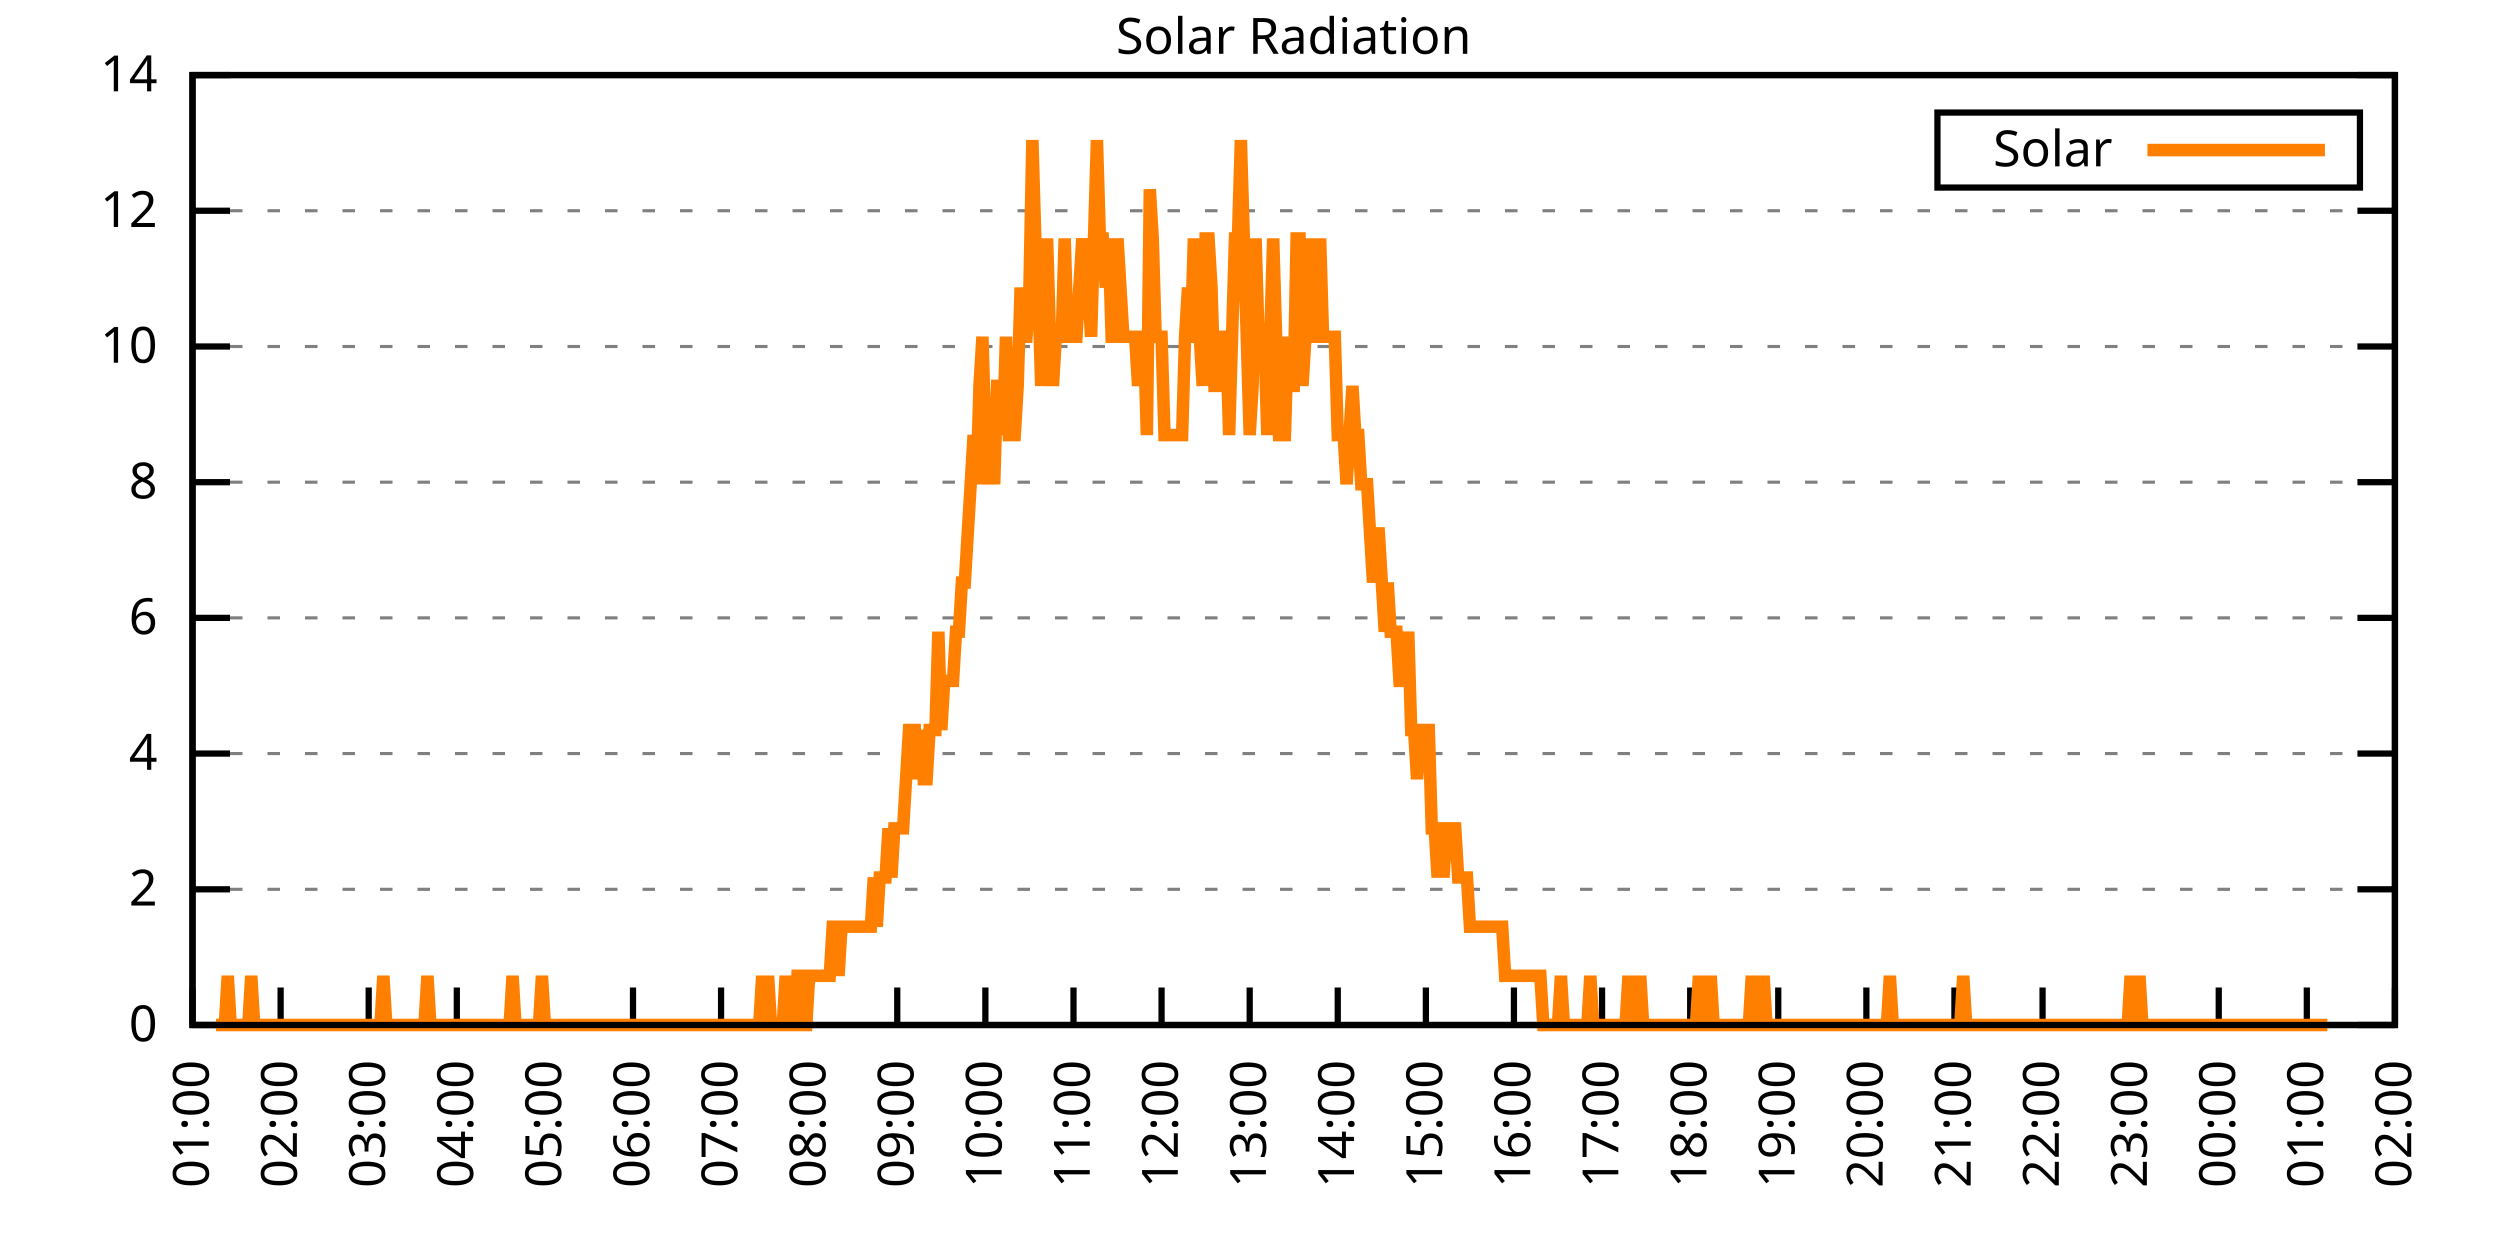
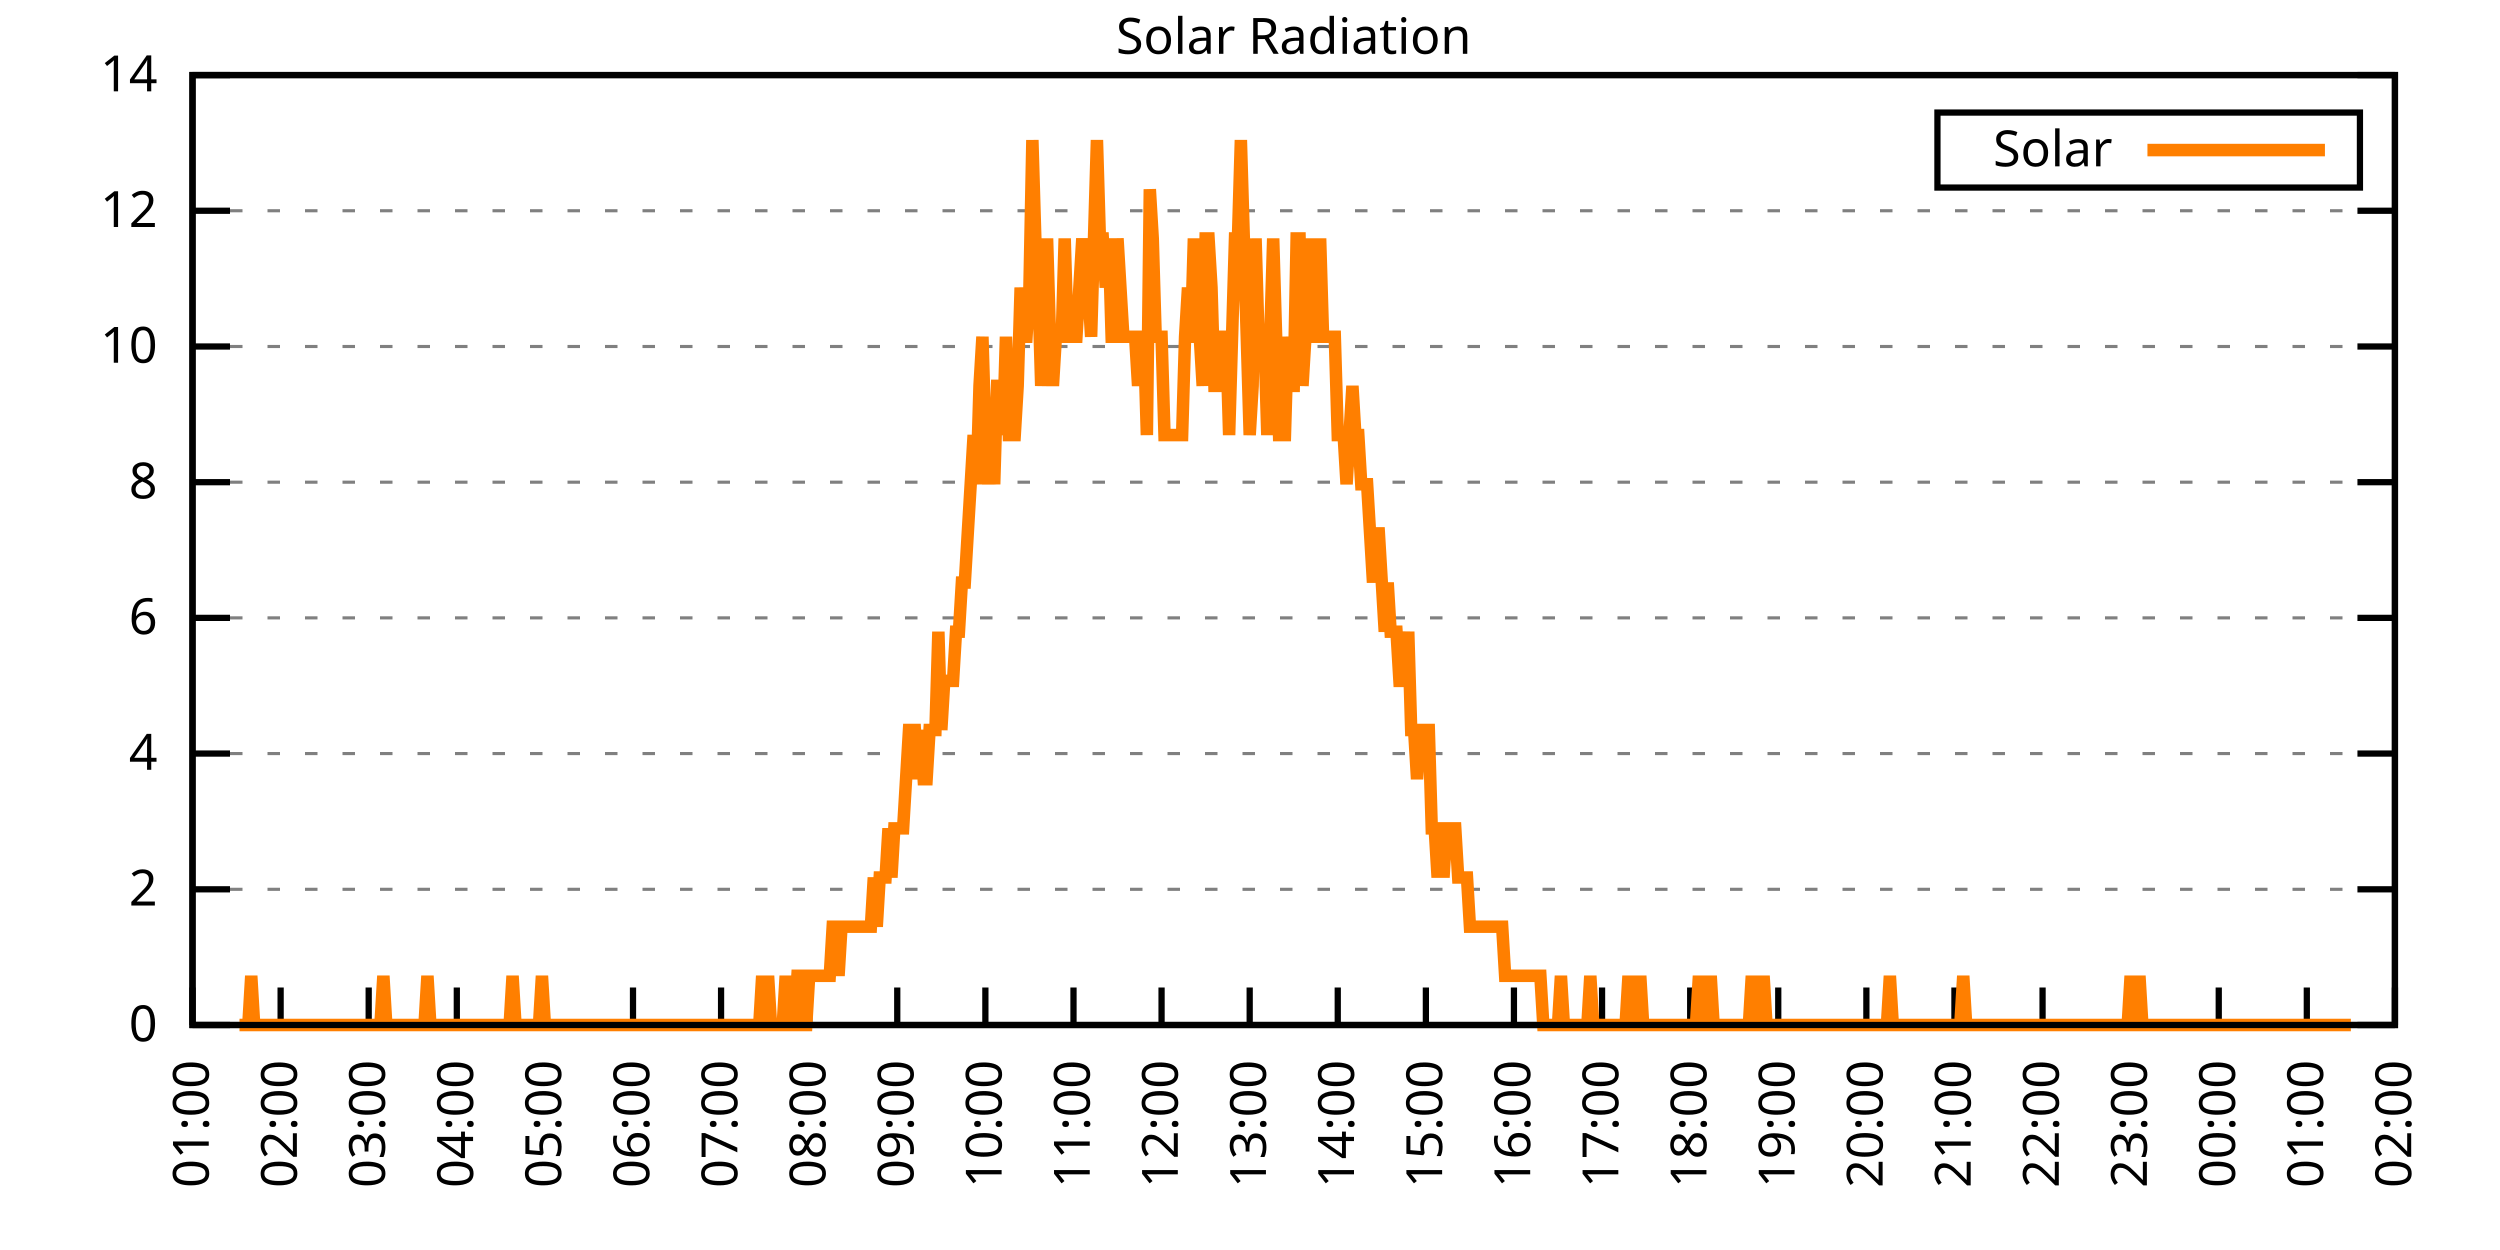
<svg xmlns="http://www.w3.org/2000/svg" xmlns:xlink="http://www.w3.org/1999/xlink" width="400" height="200" viewBox="0 0 400 200">
  <g id="gnuplot_canvas">
    <rect x="0" y="0" width="400" height="200" fill="none" />
    <defs>
      <circle id="gpDot" r="0.5" stroke-width="0.5" stroke="currentColor" />
      <path id="gpPt0" stroke-width="0.333" stroke="currentColor" d="M-1,0 h2 M0,-1 v2" />
      <path id="gpPt1" stroke-width="0.333" stroke="currentColor" d="M-1,-1 L1,1 M1,-1 L-1,1" />
      <path id="gpPt2" stroke-width="0.333" stroke="currentColor" d="M-1,0 L1,0 M0,-1 L0,1 M-1,-1 L1,1 M-1,1 L1,-1" />
      <rect id="gpPt3" stroke-width="0.333" stroke="currentColor" x="-1" y="-1" width="2" height="2" />
      <rect id="gpPt4" stroke-width="0.333" stroke="currentColor" fill="currentColor" x="-1" y="-1" width="2" height="2" />
      <circle id="gpPt5" stroke-width="0.333" stroke="currentColor" cx="0" cy="0" r="1" />
      <use xlink:href="#gpPt5" id="gpPt6" fill="currentColor" stroke="none" />
      <path id="gpPt7" stroke-width="0.333" stroke="currentColor" d="M0,-1.33 L-1.33,0.67 L1.33,0.67 z" />
      <use xlink:href="#gpPt7" id="gpPt8" fill="currentColor" stroke="none" />
      <use xlink:href="#gpPt7" id="gpPt9" stroke="currentColor" transform="rotate(180)" />
      <use xlink:href="#gpPt9" id="gpPt10" fill="currentColor" stroke="none" />
      <use xlink:href="#gpPt3" id="gpPt11" stroke="currentColor" transform="rotate(45)" />
      <use xlink:href="#gpPt11" id="gpPt12" fill="currentColor" stroke="none" />
      <path id="gpPt13" stroke-width="0.333" stroke="currentColor" d="M0,1.330 L1.265,0.411 L0.782,-1.067 L-0.782,-1.076 L-1.265,0.411 z" />
      <use xlink:href="#gpPt13" id="gpPt14" fill="currentColor" stroke="none" />
      <filter id="textbox" filterUnits="objectBoundingBox" x="0" y="0" height="1" width="1">
        <feFlood flood-color="white" flood-opacity="1" result="bgnd" />
        <feComposite in="SourceGraphic" in2="bgnd" operator="atop" />
      </filter>
      <filter id="greybox" filterUnits="objectBoundingBox" x="0" y="0" height="1" width="1">
        <feFlood flood-color="lightgrey" flood-opacity="1" result="grey" />
        <feComposite in="SourceGraphic" in2="grey" operator="atop" />
      </filter>
    </defs>
    <g fill="none" color="white" stroke="currentColor" stroke-width="1.00" stroke-linecap="butt" stroke-linejoin="miter">
</g>
    <g fill="none" color="black" stroke="currentColor" stroke-width="1.00" stroke-linecap="butt" stroke-linejoin="miter">
      <g stroke="none" shape-rendering="crispEdges">
        <polygon fill="rgb(255, 255, 255)" points="30.80,164.00 383.18,164.00 383.18,12.02 30.80,12.02 " />
      </g>
    </g>
    <g fill="none" color="black" stroke="currentColor" stroke-width="1.00" stroke-linecap="butt" stroke-linejoin="miter">
</g>
    <g fill="none" color="black" stroke="black" stroke-width="0.50" stroke-linecap="butt" stroke-linejoin="miter">
</g>
    <g fill="none" color="gray" stroke="currentColor" stroke-width="0.50" stroke-linecap="butt" stroke-linejoin="miter">
      <path stroke="gray" stroke-dasharray="2,4" class="gridline" d="M30.80,164.00 L383.19,164.00  " />
    </g>
    <g fill="none" color="gray" stroke="gray" stroke-width="1.00" stroke-linecap="butt" stroke-linejoin="miter">
</g>
    <g fill="none" color="black" stroke="currentColor" stroke-width="1.00" stroke-linecap="butt" stroke-linejoin="miter">
      <path stroke="black" d="M30.80,164.00 L36.80,164.00 M383.19,164.00 L377.19,164.00  " />
      <g transform="translate(25.20,166.60)" stroke="none" fill="black" font-family="Sans" font-size="8.00" text-anchor="end">
        <text>
          <tspan font-family="Sans"> 0</tspan>
        </text>
      </g>
    </g>
    <g fill="none" color="black" stroke="currentColor" stroke-width="1.00" stroke-linecap="butt" stroke-linejoin="miter">
</g>
    <g fill="none" color="black" stroke="black" stroke-width="0.50" stroke-linecap="butt" stroke-linejoin="miter">
</g>
    <g fill="none" color="gray" stroke="currentColor" stroke-width="0.50" stroke-linecap="butt" stroke-linejoin="miter">
      <path stroke="gray" stroke-dasharray="2,4" class="gridline" d="M30.80,142.29 L383.19,142.29  " />
    </g>
    <g fill="none" color="gray" stroke="gray" stroke-width="1.00" stroke-linecap="butt" stroke-linejoin="miter">
</g>
    <g fill="none" color="black" stroke="currentColor" stroke-width="1.00" stroke-linecap="butt" stroke-linejoin="miter">
      <path stroke="black" d="M30.80,142.29 L36.80,142.29 M383.19,142.29 L377.19,142.29  " />
      <g transform="translate(25.20,144.89)" stroke="none" fill="black" font-family="Sans" font-size="8.00" text-anchor="end">
        <text>
          <tspan font-family="Sans"> 2</tspan>
        </text>
      </g>
    </g>
    <g fill="none" color="black" stroke="currentColor" stroke-width="1.00" stroke-linecap="butt" stroke-linejoin="miter">
</g>
    <g fill="none" color="black" stroke="black" stroke-width="0.50" stroke-linecap="butt" stroke-linejoin="miter">
</g>
    <g fill="none" color="gray" stroke="currentColor" stroke-width="0.50" stroke-linecap="butt" stroke-linejoin="miter">
      <path stroke="gray" stroke-dasharray="2,4" class="gridline" d="M30.80,120.57 L383.19,120.57  " />
    </g>
    <g fill="none" color="gray" stroke="gray" stroke-width="1.00" stroke-linecap="butt" stroke-linejoin="miter">
</g>
    <g fill="none" color="black" stroke="currentColor" stroke-width="1.00" stroke-linecap="butt" stroke-linejoin="miter">
      <path stroke="black" d="M30.80,120.57 L36.80,120.57 M383.19,120.57 L377.19,120.57  " />
      <g transform="translate(25.20,123.17)" stroke="none" fill="black" font-family="Sans" font-size="8.00" text-anchor="end">
        <text>
          <tspan font-family="Sans"> 4</tspan>
        </text>
      </g>
    </g>
    <g fill="none" color="black" stroke="currentColor" stroke-width="1.00" stroke-linecap="butt" stroke-linejoin="miter">
</g>
    <g fill="none" color="black" stroke="black" stroke-width="0.50" stroke-linecap="butt" stroke-linejoin="miter">
</g>
    <g fill="none" color="gray" stroke="currentColor" stroke-width="0.50" stroke-linecap="butt" stroke-linejoin="miter">
      <path stroke="gray" stroke-dasharray="2,4" class="gridline" d="M30.80,98.86 L383.19,98.86  " />
    </g>
    <g fill="none" color="gray" stroke="gray" stroke-width="1.00" stroke-linecap="butt" stroke-linejoin="miter">
</g>
    <g fill="none" color="black" stroke="currentColor" stroke-width="1.00" stroke-linecap="butt" stroke-linejoin="miter">
      <path stroke="black" d="M30.80,98.86 L36.80,98.86 M383.19,98.86 L377.19,98.86  " />
      <g transform="translate(25.20,101.46)" stroke="none" fill="black" font-family="Sans" font-size="8.00" text-anchor="end">
        <text>
          <tspan font-family="Sans"> 6</tspan>
        </text>
      </g>
    </g>
    <g fill="none" color="black" stroke="currentColor" stroke-width="1.00" stroke-linecap="butt" stroke-linejoin="miter">
</g>
    <g fill="none" color="black" stroke="black" stroke-width="0.50" stroke-linecap="butt" stroke-linejoin="miter">
</g>
    <g fill="none" color="gray" stroke="currentColor" stroke-width="0.50" stroke-linecap="butt" stroke-linejoin="miter">
      <path stroke="gray" stroke-dasharray="2,4" class="gridline" d="M30.80,77.15 L383.19,77.15  " />
    </g>
    <g fill="none" color="gray" stroke="gray" stroke-width="1.00" stroke-linecap="butt" stroke-linejoin="miter">
</g>
    <g fill="none" color="black" stroke="currentColor" stroke-width="1.00" stroke-linecap="butt" stroke-linejoin="miter">
      <path stroke="black" d="M30.80,77.15 L36.80,77.15 M383.19,77.15 L377.19,77.15  " />
      <g transform="translate(25.20,79.75)" stroke="none" fill="black" font-family="Sans" font-size="8.00" text-anchor="end">
        <text>
          <tspan font-family="Sans"> 8</tspan>
        </text>
      </g>
    </g>
    <g fill="none" color="black" stroke="currentColor" stroke-width="1.00" stroke-linecap="butt" stroke-linejoin="miter">
</g>
    <g fill="none" color="black" stroke="black" stroke-width="0.50" stroke-linecap="butt" stroke-linejoin="miter">
</g>
    <g fill="none" color="gray" stroke="currentColor" stroke-width="0.50" stroke-linecap="butt" stroke-linejoin="miter">
      <path stroke="gray" stroke-dasharray="2,4" class="gridline" d="M30.80,55.44 L383.19,55.44  " />
    </g>
    <g fill="none" color="gray" stroke="gray" stroke-width="1.00" stroke-linecap="butt" stroke-linejoin="miter">
</g>
    <g fill="none" color="black" stroke="currentColor" stroke-width="1.00" stroke-linecap="butt" stroke-linejoin="miter">
      <path stroke="black" d="M30.80,55.44 L36.80,55.44 M383.19,55.44 L377.19,55.44  " />
      <g transform="translate(25.20,58.04)" stroke="none" fill="black" font-family="Sans" font-size="8.00" text-anchor="end">
        <text>
          <tspan font-family="Sans"> 10</tspan>
        </text>
      </g>
    </g>
    <g fill="none" color="black" stroke="currentColor" stroke-width="1.00" stroke-linecap="butt" stroke-linejoin="miter">
</g>
    <g fill="none" color="black" stroke="black" stroke-width="0.50" stroke-linecap="butt" stroke-linejoin="miter">
</g>
    <g fill="none" color="gray" stroke="currentColor" stroke-width="0.50" stroke-linecap="butt" stroke-linejoin="miter">
      <path stroke="gray" stroke-dasharray="2,4" class="gridline" d="M30.80,33.72 L383.19,33.72  " />
    </g>
    <g fill="none" color="gray" stroke="gray" stroke-width="1.00" stroke-linecap="butt" stroke-linejoin="miter">
</g>
    <g fill="none" color="black" stroke="currentColor" stroke-width="1.00" stroke-linecap="butt" stroke-linejoin="miter">
      <path stroke="black" d="M30.80,33.72 L36.80,33.72 M383.19,33.72 L377.19,33.72  " />
      <g transform="translate(25.20,36.32)" stroke="none" fill="black" font-family="Sans" font-size="8.00" text-anchor="end">
        <text>
          <tspan font-family="Sans"> 12</tspan>
        </text>
      </g>
    </g>
    <g fill="none" color="black" stroke="currentColor" stroke-width="1.00" stroke-linecap="butt" stroke-linejoin="miter">
</g>
    <g fill="none" color="black" stroke="black" stroke-width="0.50" stroke-linecap="butt" stroke-linejoin="miter">
</g>
    <g fill="none" color="gray" stroke="currentColor" stroke-width="0.50" stroke-linecap="butt" stroke-linejoin="miter">
      <path stroke="gray" stroke-dasharray="2,4" class="gridline" d="M30.80,12.01 L383.19,12.01  " />
    </g>
    <g fill="none" color="gray" stroke="gray" stroke-width="1.00" stroke-linecap="butt" stroke-linejoin="miter">
</g>
    <g fill="none" color="black" stroke="currentColor" stroke-width="1.00" stroke-linecap="butt" stroke-linejoin="miter">
      <path stroke="black" d="M30.80,12.01 L36.80,12.01 M383.19,12.01 L377.19,12.01  " />
      <g transform="translate(25.20,14.61)" stroke="none" fill="black" font-family="Sans" font-size="8.00" text-anchor="end">
        <text>
          <tspan font-family="Sans"> 14</tspan>
        </text>
      </g>
    </g>
    <g fill="none" color="black" stroke="currentColor" stroke-width="1.00" stroke-linecap="butt" stroke-linejoin="miter">
      <path stroke="black" d="M30.80,164.00 L30.80,158.00  " />
      <g transform="translate(33.40,169.60) rotate(270.00)" stroke="none" fill="black" font-family="Sans" font-size="8.00" text-anchor="end">
        <text>
          <tspan font-family="Sans">01:00</tspan>
        </text>
      </g>
    </g>
    <g fill="none" color="black" stroke="currentColor" stroke-width="1.00" stroke-linecap="butt" stroke-linejoin="miter">
      <path stroke="black" d="M44.90,164.00 L44.90,158.00  " />
      <g transform="translate(47.50,169.60) rotate(270.00)" stroke="none" fill="black" font-family="Sans" font-size="8.00" text-anchor="end">
        <text>
          <tspan font-family="Sans">02:00</tspan>
        </text>
      </g>
    </g>
    <g fill="none" color="black" stroke="currentColor" stroke-width="1.00" stroke-linecap="butt" stroke-linejoin="miter">
      <path stroke="black" d="M58.99,164.00 L58.99,158.00  " />
      <g transform="translate(61.59,169.60) rotate(270.00)" stroke="none" fill="black" font-family="Sans" font-size="8.00" text-anchor="end">
        <text>
          <tspan font-family="Sans">03:00</tspan>
        </text>
      </g>
    </g>
    <g fill="none" color="black" stroke="currentColor" stroke-width="1.00" stroke-linecap="butt" stroke-linejoin="miter">
      <path stroke="black" d="M73.09,164.00 L73.09,158.00  " />
      <g transform="translate(75.69,169.60) rotate(270.00)" stroke="none" fill="black" font-family="Sans" font-size="8.00" text-anchor="end">
        <text>
          <tspan font-family="Sans">04:00</tspan>
        </text>
      </g>
    </g>
    <g fill="none" color="black" stroke="currentColor" stroke-width="1.00" stroke-linecap="butt" stroke-linejoin="miter">
      <path stroke="black" d="M87.18,164.00 L87.18,158.00  " />
      <g transform="translate(89.78,169.60) rotate(270.00)" stroke="none" fill="black" font-family="Sans" font-size="8.00" text-anchor="end">
        <text>
          <tspan font-family="Sans">05:00</tspan>
        </text>
      </g>
    </g>
    <g fill="none" color="black" stroke="currentColor" stroke-width="1.00" stroke-linecap="butt" stroke-linejoin="miter">
      <path stroke="black" d="M101.28,164.00 L101.28,158.00  " />
      <g transform="translate(103.88,169.60) rotate(270.00)" stroke="none" fill="black" font-family="Sans" font-size="8.00" text-anchor="end">
        <text>
          <tspan font-family="Sans">06:00</tspan>
        </text>
      </g>
    </g>
    <g fill="none" color="black" stroke="currentColor" stroke-width="1.00" stroke-linecap="butt" stroke-linejoin="miter">
      <path stroke="black" d="M115.37,164.00 L115.37,158.00  " />
      <g transform="translate(117.97,169.60) rotate(270.00)" stroke="none" fill="black" font-family="Sans" font-size="8.00" text-anchor="end">
        <text>
          <tspan font-family="Sans">07:00</tspan>
        </text>
      </g>
    </g>
    <g fill="none" color="black" stroke="currentColor" stroke-width="1.00" stroke-linecap="butt" stroke-linejoin="miter">
      <path stroke="black" d="M129.47,164.00 L129.47,158.00  " />
      <g transform="translate(132.07,169.60) rotate(270.00)" stroke="none" fill="black" font-family="Sans" font-size="8.00" text-anchor="end">
        <text>
          <tspan font-family="Sans">08:00</tspan>
        </text>
      </g>
    </g>
    <g fill="none" color="black" stroke="currentColor" stroke-width="1.00" stroke-linecap="butt" stroke-linejoin="miter">
      <path stroke="black" d="M143.56,164.00 L143.56,158.00  " />
      <g transform="translate(146.16,169.60) rotate(270.00)" stroke="none" fill="black" font-family="Sans" font-size="8.00" text-anchor="end">
        <text>
          <tspan font-family="Sans">09:00</tspan>
        </text>
      </g>
    </g>
    <g fill="none" color="black" stroke="currentColor" stroke-width="1.00" stroke-linecap="butt" stroke-linejoin="miter">
      <path stroke="black" d="M157.66,164.00 L157.66,158.00  " />
      <g transform="translate(160.26,169.60) rotate(270.00)" stroke="none" fill="black" font-family="Sans" font-size="8.00" text-anchor="end">
        <text>
          <tspan font-family="Sans">10:00</tspan>
        </text>
      </g>
    </g>
    <g fill="none" color="black" stroke="currentColor" stroke-width="1.00" stroke-linecap="butt" stroke-linejoin="miter">
      <path stroke="black" d="M171.76,164.00 L171.76,158.00  " />
      <g transform="translate(174.36,169.60) rotate(270.00)" stroke="none" fill="black" font-family="Sans" font-size="8.00" text-anchor="end">
        <text>
          <tspan font-family="Sans">11:00</tspan>
        </text>
      </g>
    </g>
    <g fill="none" color="black" stroke="currentColor" stroke-width="1.00" stroke-linecap="butt" stroke-linejoin="miter">
      <path stroke="black" d="M185.85,164.00 L185.85,158.00  " />
      <g transform="translate(188.45,169.60) rotate(270.00)" stroke="none" fill="black" font-family="Sans" font-size="8.00" text-anchor="end">
        <text>
          <tspan font-family="Sans">12:00</tspan>
        </text>
      </g>
    </g>
    <g fill="none" color="black" stroke="currentColor" stroke-width="1.00" stroke-linecap="butt" stroke-linejoin="miter">
      <path stroke="black" d="M199.95,164.00 L199.95,158.00  " />
      <g transform="translate(202.55,169.60) rotate(270.00)" stroke="none" fill="black" font-family="Sans" font-size="8.00" text-anchor="end">
        <text>
          <tspan font-family="Sans">13:00</tspan>
        </text>
      </g>
    </g>
    <g fill="none" color="black" stroke="currentColor" stroke-width="1.00" stroke-linecap="butt" stroke-linejoin="miter">
      <path stroke="black" d="M214.04,164.00 L214.04,158.00  " />
      <g transform="translate(216.64,169.60) rotate(270.00)" stroke="none" fill="black" font-family="Sans" font-size="8.00" text-anchor="end">
        <text>
          <tspan font-family="Sans">14:00</tspan>
        </text>
      </g>
    </g>
    <g fill="none" color="black" stroke="currentColor" stroke-width="1.00" stroke-linecap="butt" stroke-linejoin="miter">
      <path stroke="black" d="M228.14,164.00 L228.14,158.00  " />
      <g transform="translate(230.74,169.60) rotate(270.00)" stroke="none" fill="black" font-family="Sans" font-size="8.00" text-anchor="end">
        <text>
          <tspan font-family="Sans">15:00</tspan>
        </text>
      </g>
    </g>
    <g fill="none" color="black" stroke="currentColor" stroke-width="1.00" stroke-linecap="butt" stroke-linejoin="miter">
      <path stroke="black" d="M242.23,164.00 L242.23,158.00  " />
      <g transform="translate(244.83,169.60) rotate(270.00)" stroke="none" fill="black" font-family="Sans" font-size="8.00" text-anchor="end">
        <text>
          <tspan font-family="Sans">16:00</tspan>
        </text>
      </g>
    </g>
    <g fill="none" color="black" stroke="currentColor" stroke-width="1.00" stroke-linecap="butt" stroke-linejoin="miter">
      <path stroke="black" d="M256.33,164.00 L256.33,158.00  " />
      <g transform="translate(258.93,169.60) rotate(270.00)" stroke="none" fill="black" font-family="Sans" font-size="8.00" text-anchor="end">
        <text>
          <tspan font-family="Sans">17:00</tspan>
        </text>
      </g>
    </g>
    <g fill="none" color="black" stroke="currentColor" stroke-width="1.00" stroke-linecap="butt" stroke-linejoin="miter">
      <path stroke="black" d="M270.43,164.00 L270.43,158.00  " />
      <g transform="translate(273.03,169.60) rotate(270.00)" stroke="none" fill="black" font-family="Sans" font-size="8.00" text-anchor="end">
        <text>
          <tspan font-family="Sans">18:00</tspan>
        </text>
      </g>
    </g>
    <g fill="none" color="black" stroke="currentColor" stroke-width="1.00" stroke-linecap="butt" stroke-linejoin="miter">
      <path stroke="black" d="M284.52,164.00 L284.52,158.00  " />
      <g transform="translate(287.12,169.60) rotate(270.00)" stroke="none" fill="black" font-family="Sans" font-size="8.00" text-anchor="end">
        <text>
          <tspan font-family="Sans">19:00</tspan>
        </text>
      </g>
    </g>
    <g fill="none" color="black" stroke="currentColor" stroke-width="1.00" stroke-linecap="butt" stroke-linejoin="miter">
      <path stroke="black" d="M298.62,164.00 L298.62,158.00  " />
      <g transform="translate(301.22,169.60) rotate(270.00)" stroke="none" fill="black" font-family="Sans" font-size="8.00" text-anchor="end">
        <text>
          <tspan font-family="Sans">20:00</tspan>
        </text>
      </g>
    </g>
    <g fill="none" color="black" stroke="currentColor" stroke-width="1.00" stroke-linecap="butt" stroke-linejoin="miter">
      <path stroke="black" d="M312.71,164.00 L312.71,158.00  " />
      <g transform="translate(315.31,169.60) rotate(270.00)" stroke="none" fill="black" font-family="Sans" font-size="8.00" text-anchor="end">
        <text>
          <tspan font-family="Sans">21:00</tspan>
        </text>
      </g>
    </g>
    <g fill="none" color="black" stroke="currentColor" stroke-width="1.00" stroke-linecap="butt" stroke-linejoin="miter">
      <path stroke="black" d="M326.81,164.00 L326.81,158.00  " />
      <g transform="translate(329.41,169.60) rotate(270.00)" stroke="none" fill="black" font-family="Sans" font-size="8.00" text-anchor="end">
        <text>
          <tspan font-family="Sans">22:00</tspan>
        </text>
      </g>
    </g>
    <g fill="none" color="black" stroke="currentColor" stroke-width="1.00" stroke-linecap="butt" stroke-linejoin="miter">
      <path stroke="black" d="M340.90,164.00 L340.90,158.00  " />
      <g transform="translate(343.50,169.60) rotate(270.00)" stroke="none" fill="black" font-family="Sans" font-size="8.00" text-anchor="end">
        <text>
          <tspan font-family="Sans">23:00</tspan>
        </text>
      </g>
    </g>
    <g fill="none" color="black" stroke="currentColor" stroke-width="1.00" stroke-linecap="butt" stroke-linejoin="miter">
      <path stroke="black" d="M355.00,164.00 L355.00,158.00  " />
      <g transform="translate(357.60,169.60) rotate(270.00)" stroke="none" fill="black" font-family="Sans" font-size="8.00" text-anchor="end">
        <text>
          <tspan font-family="Sans">00:00</tspan>
        </text>
      </g>
    </g>
    <g fill="none" color="black" stroke="currentColor" stroke-width="1.00" stroke-linecap="butt" stroke-linejoin="miter">
      <path stroke="black" d="M369.09,164.00 L369.09,158.00  " />
      <g transform="translate(371.69,169.60) rotate(270.00)" stroke="none" fill="black" font-family="Sans" font-size="8.00" text-anchor="end">
        <text>
          <tspan font-family="Sans">01:00</tspan>
        </text>
      </g>
    </g>
    <g fill="none" color="black" stroke="currentColor" stroke-width="1.00" stroke-linecap="butt" stroke-linejoin="miter">
      <path stroke="black" d="M383.19,164.00 L383.19,158.00  " />
      <g transform="translate(385.79,169.60) rotate(270.00)" stroke="none" fill="black" font-family="Sans" font-size="8.00" text-anchor="end">
        <text>
          <tspan font-family="Sans">02:00</tspan>
        </text>
      </g>
    </g>
    <g fill="none" color="black" stroke="currentColor" stroke-width="1.00" stroke-linecap="butt" stroke-linejoin="miter">
</g>
    <g fill="none" color="black" stroke="currentColor" stroke-width="1.00" stroke-linecap="butt" stroke-linejoin="miter">
      <path stroke="black" d="M30.80,12.01 L30.80,164.00 L383.19,164.00 L383.19,12.01 L30.80,12.01 Z  " />
    </g>
    <g fill="none" color="black" stroke="currentColor" stroke-width="1.00" stroke-linecap="butt" stroke-linejoin="miter">
</g>
    <g fill="none" color="black" stroke="currentColor" stroke-width="1.00" stroke-linecap="butt" stroke-linejoin="miter">
      <path stroke="black" d="M309.99,30.01 L309.99,18.01 L377.59,18.01 L377.59,30.01 L309.99,30.01 Z  " />
    </g>
    <g id="Solar_Radiation_plot_1">
      <g fill="none" color="white" stroke="black" stroke-width="2.00" stroke-linecap="butt" stroke-linejoin="miter">
</g>
      <g fill="none" color="black" stroke="currentColor" stroke-width="2.00" stroke-linecap="butt" stroke-linejoin="miter">
        <g transform="translate(337.99,26.61)" stroke="none" fill="black" font-family="Sans" font-size="8.00" text-anchor="end">
          <text>
            <tspan font-family="Sans">Solar</tspan>
          </text>
        </g>
      </g>
      <g fill="none" color="black" stroke="currentColor" stroke-width="2.00" stroke-linecap="butt" stroke-linejoin="miter">
-         <path stroke="rgb(255, 127,   0)" d="M343.59,24.01 L371.99,24.01 M34.56,164.00 L35.03,164.00 L35.50,164.00 L35.97,164.00 L36.44,156.13 L36.91,164.00   L37.38,164.00 L37.85,164.00 L38.32,164.00 L38.79,164.00 L39.26,164.00 L39.73,164.00 L40.20,156.13 L40.67,164.00   L41.14,164.00 L41.61,164.00 L42.08,164.00 L42.55,164.00 L43.02,164.00 L43.49,164.00 L43.96,164.00 L44.43,164.00   L44.90,164.00 L45.37,164.00 L45.84,164.00 L46.31,164.00 L46.78,164.00 L47.24,164.00 L47.71,164.00 L48.18,164.00   L48.65,164.00 L49.12,164.00 L49.59,164.00 L50.06,164.00 L50.53,164.00 L51.00,164.00 L51.47,164.00 L51.94,164.00   L52.41,164.00 L52.88,164.00 L53.35,164.00 L53.82,164.00 L54.29,164.00 L54.76,164.00 L55.23,164.00 L55.70,164.00   L56.17,164.00 L56.64,164.00 L57.11,164.00 L57.58,164.00 L58.05,164.00 L58.52,164.00 L58.99,164.00 L59.46,164.00   L59.93,164.00 L60.40,164.00 L60.87,164.00 L61.34,156.13 L61.81,164.00 L62.28,164.00 L62.75,164.00 L63.22,164.00   L63.69,164.00 L64.16,164.00 L64.63,164.00 L65.10,164.00 L65.57,164.00 L66.04,164.00 L66.51,164.00 L66.98,164.00   L67.45,164.00 L67.92,164.00 L68.39,156.13 L68.86,164.00 L69.33,164.00 L69.80,164.00 L70.27,164.00 L70.74,164.00   L71.21,164.00 L71.68,164.00 L72.15,164.00 L72.62,164.00 L73.09,164.00 L73.56,164.00 L74.03,164.00 L74.50,164.00   L74.97,164.00 L75.44,164.00 L75.91,164.00 L76.38,164.00 L76.85,164.00 L77.32,164.00 L77.79,164.00 L78.26,164.00   L78.73,164.00 L79.19,164.00 L79.66,164.00 L80.13,164.00 L80.60,164.00 L81.07,164.00 L81.54,164.00 L82.01,156.13   L82.48,164.00 L82.95,164.00 L83.42,164.00 L83.89,164.00 L84.36,164.00 L84.83,164.00 L85.30,164.00 L85.77,164.00   L86.24,164.00 L86.71,156.13 L87.18,164.00 L87.65,164.00 L88.12,164.00 L88.59,164.00 L89.06,164.00 L89.53,164.00   L90.00,164.00 L90.47,164.00 L90.94,164.00 L91.41,164.00 L91.88,164.00 L92.35,164.00 L92.82,164.00 L93.29,164.00   L93.76,164.00 L94.23,164.00 L94.70,164.00 L95.17,164.00 L95.64,164.00 L96.11,164.00 L96.58,164.00 L97.05,164.00   L97.52,164.00 L97.99,164.00 L98.46,164.00 L98.93,164.00 L99.40,164.00 L99.87,164.00 L100.34,164.00 L100.81,164.00   L101.28,164.00 L101.75,164.00 L102.22,164.00 L102.69,164.00 L103.16,164.00 L103.63,164.00 L104.10,164.00 L104.57,164.00   L105.04,164.00 L105.51,164.00 L105.98,164.00 L106.45,164.00 L106.92,164.00 L107.39,164.00 L107.86,164.00 L108.33,164.00   L108.80,164.00 L109.27,164.00 L109.74,164.00 L110.21,164.00 L110.68,164.00 L111.14,164.00 L111.61,164.00 L112.08,164.00   L112.55,164.00 L113.02,164.00 L113.49,164.00 L113.96,164.00 L114.43,164.00 L114.90,164.00 L115.37,164.00 L115.84,164.00   L116.31,164.00 L116.78,164.00 L117.25,164.00 L117.72,164.00 L118.19,164.00 L118.66,164.00 L119.13,164.00 L119.60,164.00   L120.07,164.00 L120.54,164.00 L121.01,164.00 L121.48,164.00 L121.95,156.13 L122.42,164.00 L122.89,156.13 L123.36,164.00   L123.83,164.00 L124.30,164.00 L124.77,164.00 L125.24,164.00 L125.71,156.13 L126.18,164.00 L126.65,164.00 L127.12,164.00   L127.59,156.13 L128.06,156.13 L128.53,164.00 L129.00,164.00 L129.47,156.13 L129.94,156.13 L130.41,156.13 L130.88,156.13   L131.35,156.13 L131.82,156.13 L132.29,156.13 L132.76,156.13 L133.23,148.27 L133.70,148.27 L134.17,156.13 L134.64,148.27   L135.11,148.27 L135.58,148.27 L136.05,148.27 L136.52,148.27 L136.99,148.27 L137.46,148.27 L137.93,148.27 L138.40,148.27   L138.87,148.27 L139.34,148.27 L139.81,140.40 L140.28,148.27 L140.75,140.40 L141.22,140.40 L141.69,140.40 L142.16,132.54   L142.63,140.40 L143.09,132.54 L143.56,132.54 L144.03,132.54 L144.50,132.54 L144.97,124.67 L145.44,116.80 L145.91,116.80   L146.38,116.80 L146.85,124.67 L147.32,116.80 L147.79,124.67 L148.26,124.67 L148.73,116.80 L149.20,116.80 L149.67,116.80   L150.14,101.07 L150.61,116.80 L151.08,108.94 L151.55,108.94 L152.02,108.94 L152.49,108.94 L152.96,101.07 L153.43,101.07   L153.90,93.21 L154.37,93.21 L154.84,85.34 L155.31,77.48 L155.78,69.61 L156.25,77.48 L156.72,61.74 L157.19,53.88   L157.66,69.61 L158.13,77.48 L158.60,69.61 L159.07,77.48 L159.54,61.74 L160.01,61.74 L160.48,69.61 L160.95,53.88   L161.42,69.61 L161.89,69.61 L162.36,69.61 L162.83,61.74 L163.30,46.01 L163.77,53.88 L164.24,53.88 L164.71,46.01   L165.18,22.41 L165.65,38.15 L166.12,46.01 L166.59,61.74 L167.06,53.88 L167.53,38.15 L168.00,53.88 L168.47,61.74   L168.94,53.88 L169.41,53.88 L169.88,53.88 L170.35,38.15 L170.82,53.88 L171.29,53.88 L171.76,53.88 L172.23,53.88   L172.70,46.01 L173.17,38.15 L173.64,46.01 L174.11,46.01 L174.58,53.88 L175.04,38.15 L175.51,22.41 L175.98,38.15   L176.45,38.15 L176.92,46.01 L177.39,38.15 L177.86,53.88 L178.33,53.88 L178.80,38.15 L179.27,46.01 L179.74,53.88   L180.21,53.88 L180.68,53.88 L181.15,53.88 L181.62,53.88 L182.09,61.74 L182.56,53.88 L183.03,53.88 L183.50,69.61   L183.97,30.28 L184.44,38.15 L184.91,53.88 L185.38,53.88 L185.85,53.88 L186.32,69.61 L186.79,69.61 L187.26,69.61   L187.73,69.61 L188.20,69.61 L188.67,69.61 L189.14,69.61 L189.61,53.88 L190.08,46.01 L190.55,53.88 L191.02,38.15   L191.49,53.88 L191.96,53.88 L192.43,61.74 L192.90,38.15 L193.37,38.15 L193.84,46.01 L194.31,61.74 L194.78,61.74   L195.25,53.88 L195.72,53.88 L196.19,53.88 L196.66,69.61 L197.13,53.88 L197.60,38.15 L198.07,38.15 L198.54,22.41   L199.01,38.15 L199.48,53.88 L199.95,69.61 L200.42,61.74 L200.89,38.15 L201.36,53.88 L201.83,53.88 L202.30,53.88   L202.77,69.61 L203.24,53.88 L203.71,38.15 L204.18,53.88 L204.65,69.61 L205.12,69.61 L205.59,69.61 L206.06,53.88   L206.53,61.74 L207.00,61.74 L207.46,38.15 L207.93,38.15 L208.40,61.74 L208.87,53.88 L209.34,38.15 L209.81,53.88   L210.28,53.88 L210.75,53.88 L211.22,38.15 L211.69,53.88 L212.16,53.88 L212.63,53.88 L213.10,53.88 L213.57,53.88   L214.04,69.61 L214.51,69.61 L214.98,69.61 L215.45,77.48 L215.92,69.61 L216.39,61.74 L216.86,69.61 L217.33,69.61   L217.80,77.48 L218.27,77.48 L218.74,77.48 L219.21,85.34 L219.68,93.21 L220.15,85.34 L220.62,85.34 L221.09,93.21   L221.56,101.07 L222.03,93.21 L222.50,101.07 L222.97,101.07 L223.44,101.07 L223.91,108.94 L224.38,108.94 L224.85,108.94   L225.32,101.07 L225.79,116.80 L226.26,116.80 L226.73,124.67 L227.20,116.80 L227.67,116.80 L228.14,116.80 L228.61,116.80   L229.08,132.54 L229.55,132.54 L230.02,140.40 L230.49,132.54 L230.96,140.40 L231.43,132.54 L231.90,132.54 L232.37,132.54   L232.84,132.54 L233.31,140.40 L233.78,140.40 L234.25,140.40 L234.72,140.40 L235.19,148.27 L235.66,148.27 L236.13,148.27   L236.60,148.27 L237.07,148.27 L237.54,148.27 L238.01,148.27 L238.48,148.27 L238.95,148.27 L239.41,148.27 L239.88,148.27   L240.35,148.27 L240.82,156.13 L241.29,156.13 L241.76,156.13 L242.23,156.13 L242.70,156.13 L243.17,156.13 L243.64,156.13   L244.11,156.13 L244.58,156.13 L245.05,156.13 L245.52,156.13 L245.99,156.13 L246.46,156.13 L246.93,164.00 L247.40,164.00   L247.87,164.00 L248.34,164.00 L248.81,164.00 L249.28,164.00 L249.75,156.13 L250.22,164.00 L250.69,164.00 L251.16,164.00   L251.63,164.00 L252.10,164.00 L252.57,164.00 L253.04,164.00 L253.51,164.00 L253.98,164.00 L254.45,156.13 L254.92,164.00   L255.39,164.00 L255.86,164.00 L256.33,164.00 L256.80,164.00 L257.27,164.00 L257.74,164.00 L258.21,164.00 L258.68,164.00   L259.15,164.00 L259.62,164.00 L260.09,164.00 L260.56,156.13 L261.03,164.00 L261.50,164.00 L261.97,164.00 L262.44,156.13   L262.91,164.00 L263.38,164.00 L263.85,164.00 L264.32,164.00 L264.79,164.00 L265.26,164.00 L265.73,164.00 L266.20,164.00   L266.67,164.00 L267.14,164.00 L267.61,164.00 L268.08,164.00 L268.55,164.00 L269.02,164.00 L269.49,164.00 L269.96,164.00   L270.43,164.00 L270.90,164.00 L271.36,164.00 L271.83,156.13 L272.30,164.00 L272.77,164.00 L273.24,164.00 L273.71,156.13   L274.18,164.00 L274.65,164.00 L275.12,164.00 L275.59,164.00 L276.06,164.00 L276.53,164.00 L277.00,164.00 L277.47,164.00   L277.94,164.00 L278.41,164.00 L278.88,164.00 L279.35,164.00 L279.82,164.00 L280.29,156.13 L280.76,164.00 L281.23,164.00   L281.70,164.00 L282.17,156.13 L282.64,164.00 L283.11,164.00 L283.58,164.00 L284.05,164.00 L284.52,164.00 L284.99,164.00   L285.46,164.00 L285.93,164.00 L286.40,164.00 L286.87,164.00 L287.34,164.00 L287.81,164.00 L288.28,164.00 L288.75,164.00   L289.22,164.00 L289.69,164.00 L290.16,164.00 L290.63,164.00 L291.10,164.00 L291.57,164.00 L292.04,164.00 L292.51,164.00   L292.98,164.00 L293.45,164.00 L293.92,164.00 L294.39,164.00 L294.86,164.00 L295.33,164.00 L295.80,164.00 L296.27,164.00   L296.74,164.00 L297.21,164.00 L297.68,164.00 L298.15,164.00 L298.62,164.00 L299.09,164.00 L299.56,164.00 L300.03,164.00   L300.50,164.00 L300.97,164.00 L301.44,164.00 L301.91,164.00 L302.38,156.13 L302.85,164.00 L303.31,164.00 L303.78,164.00   L304.25,164.00 L304.72,164.00 L305.19,164.00 L305.66,164.00 L306.13,164.00 L306.60,164.00 L307.07,164.00 L307.54,164.00   L308.01,164.00 L308.48,164.00 L308.95,164.00 L309.42,164.00 L309.89,164.00 L310.36,164.00 L310.83,164.00 L311.30,164.00   L311.77,164.00 L312.24,164.00 L312.71,164.00 L313.18,164.00 L313.65,164.00 L314.12,156.13 L314.59,164.00 L315.06,164.00   L315.53,164.00 L316.00,164.00 L316.47,164.00 L316.94,164.00 L317.41,164.00 L317.88,164.00 L318.35,164.00 L318.82,164.00   L319.29,164.00 L319.76,164.00 L320.23,164.00 L320.70,164.00 L321.17,164.00 L321.64,164.00 L322.11,164.00 L322.58,164.00   L323.05,164.00 L323.52,164.00 L323.99,164.00 L324.46,164.00 L324.93,164.00 L325.40,164.00 L325.87,164.00 L326.34,164.00   L326.81,164.00 L327.28,164.00 L327.75,164.00 L328.22,164.00 L328.69,164.00 L329.16,164.00 L329.63,164.00 L330.10,164.00   L330.57,164.00 L331.04,164.00 L331.51,164.00 L331.98,164.00 L332.45,164.00 L332.92,164.00 L333.39,164.00 L333.86,164.00   L334.33,164.00 L334.80,164.00 L335.26,164.00 L335.73,164.00 L336.20,164.00 L336.67,164.00 L337.14,164.00 L337.61,164.00   L338.08,164.00 L338.55,164.00 L339.02,164.00 L339.49,164.00 L339.96,164.00 L340.43,164.00 L340.90,156.13 L341.37,164.00   L341.84,164.00 L342.31,156.13 L342.78,164.00 L343.25,164.00 L343.72,164.00 L344.19,164.00 L344.66,164.00 L345.13,164.00   L345.60,164.00 L346.07,164.00 L346.54,164.00 L347.01,164.00 L347.48,164.00 L347.95,164.00 L348.42,164.00 L348.89,164.00   L349.36,164.00 L349.83,164.00 L350.30,164.00 L350.77,164.00 L351.24,164.00 L351.71,164.00 L352.18,164.00 L352.65,164.00   L353.12,164.00 L353.59,164.00 L354.06,164.00 L354.53,164.00 L355.00,164.00 L355.47,164.00 L355.94,164.00 L356.41,164.00   L356.88,164.00 L357.35,164.00 L357.82,164.00 L358.29,164.00 L358.76,164.00 L359.23,164.00 L359.70,164.00 L360.17,164.00   L360.64,164.00 L361.11,164.00 L361.58,164.00 L362.05,164.00 L362.52,164.00 L362.99,164.00 L363.46,164.00 L363.93,164.00   L364.40,164.00 L364.87,164.00 L365.34,164.00 L365.81,164.00 L366.28,164.00 L366.75,164.00 L367.21,164.00 L367.68,164.00   L368.15,164.00 L368.62,164.00 L369.09,164.00 L369.56,164.00 L370.03,164.00 L370.50,164.00 L370.97,164.00 L371.44,164.00   L371.91,164.00 L372.38,164.00  " />
+         <path stroke="rgb(255, 127,   0)" d="M343.59,24.01 L371.99,24.01 M38.32,164.00 L38.79,164.00 L39.26,164.00 L39.73,164.00 L40.20,156.13 L40.67,164.00   L41.14,164.00 L41.61,164.00 L42.08,164.00 L42.55,164.00 L43.02,164.00 L43.49,164.00 L43.96,164.00 L44.43,164.00   L44.90,164.00 L45.37,164.00 L45.84,164.00 L46.31,164.00 L46.78,164.00 L47.24,164.00 L47.71,164.00 L48.18,164.00   L48.65,164.00 L49.12,164.00 L49.59,164.00 L50.06,164.00 L50.53,164.00 L51.00,164.00 L51.47,164.00 L51.94,164.00   L52.41,164.00 L52.88,164.00 L53.35,164.00 L53.82,164.00 L54.29,164.00 L54.76,164.00 L55.23,164.00 L55.70,164.00   L56.17,164.00 L56.64,164.00 L57.11,164.00 L57.58,164.00 L58.05,164.00 L58.52,164.00 L58.99,164.00 L59.46,164.00   L59.93,164.00 L60.40,164.00 L60.87,164.00 L61.34,156.13 L61.81,164.00 L62.28,164.00 L62.75,164.00 L63.22,164.00   L63.69,164.00 L64.16,164.00 L64.63,164.00 L65.10,164.00 L65.57,164.00 L66.04,164.00 L66.51,164.00 L66.98,164.00   L67.45,164.00 L67.92,164.00 L68.39,156.13 L68.86,164.00 L69.33,164.00 L69.80,164.00 L70.27,164.00 L70.74,164.00   L71.21,164.00 L71.68,164.00 L72.15,164.00 L72.62,164.00 L73.09,164.00 L73.56,164.00 L74.03,164.00 L74.50,164.00   L74.97,164.00 L75.44,164.00 L75.91,164.00 L76.38,164.00 L76.85,164.00 L77.32,164.00 L77.79,164.00 L78.26,164.00   L78.73,164.00 L79.19,164.00 L79.66,164.00 L80.13,164.00 L80.60,164.00 L81.07,164.00 L81.54,164.00 L82.01,156.13   L82.48,164.00 L82.95,164.00 L83.42,164.00 L83.89,164.00 L84.36,164.00 L84.83,164.00 L85.30,164.00 L85.77,164.00   L86.24,164.00 L86.71,156.13 L87.18,164.00 L87.65,164.00 L88.12,164.00 L88.59,164.00 L89.06,164.00 L89.53,164.00   L90.00,164.00 L90.47,164.00 L90.94,164.00 L91.41,164.00 L91.88,164.00 L92.35,164.00 L92.82,164.00 L93.29,164.00   L93.76,164.00 L94.23,164.00 L94.70,164.00 L95.17,164.00 L95.64,164.00 L96.11,164.00 L96.58,164.00 L97.05,164.00   L97.52,164.00 L97.99,164.00 L98.46,164.00 L98.93,164.00 L99.40,164.00 L99.87,164.00 L100.34,164.00 L100.81,164.00   L101.28,164.00 L101.75,164.00 L102.22,164.00 L102.69,164.00 L103.16,164.00 L103.63,164.00 L104.10,164.00 L104.57,164.00   L105.04,164.00 L105.51,164.00 L105.98,164.00 L106.45,164.00 L106.92,164.00 L107.39,164.00 L107.86,164.00 L108.33,164.00   L108.80,164.00 L109.27,164.00 L109.74,164.00 L110.21,164.00 L110.68,164.00 L111.14,164.00 L111.61,164.00 L112.08,164.00   L112.55,164.00 L113.02,164.00 L113.49,164.00 L113.96,164.00 L114.43,164.00 L114.90,164.00 L115.37,164.00 L115.84,164.00   L116.31,164.00 L116.78,164.00 L117.25,164.00 L117.72,164.00 L118.19,164.00 L118.66,164.00 L119.13,164.00 L119.60,164.00   L120.07,164.00 L120.54,164.00 L121.01,164.00 L121.48,164.00 L121.95,156.13 L122.42,164.00 L122.89,156.13 L123.36,164.00   L123.83,164.00 L124.30,164.00 L124.77,164.00 L125.24,164.00 L125.71,156.13 L126.18,164.00 L126.65,164.00 L127.12,164.00   L127.59,156.13 L128.06,156.13 L128.53,164.00 L129.00,164.00 L129.47,156.13 L129.94,156.13 L130.41,156.13 L130.88,156.13   L131.35,156.13 L131.82,156.13 L132.29,156.13 L132.76,156.13 L133.23,148.27 L133.70,148.27 L134.17,156.13 L134.64,148.27   L135.11,148.27 L135.58,148.27 L136.05,148.27 L136.52,148.27 L136.99,148.27 L137.46,148.27 L137.93,148.27 L138.40,148.27   L138.87,148.27 L139.34,148.27 L139.81,140.40 L140.28,148.27 L140.75,140.40 L141.22,140.40 L141.69,140.40 L142.16,132.54   L142.63,140.40 L143.09,132.54 L143.56,132.54 L144.03,132.54 L144.50,132.54 L144.97,124.67 L145.44,116.80 L145.91,116.80   L146.38,116.80 L146.85,124.67 L147.32,116.80 L147.79,124.67 L148.26,124.67 L148.73,116.80 L149.20,116.80 L149.67,116.80   L150.14,101.07 L150.61,116.80 L151.08,108.94 L151.55,108.94 L152.02,108.94 L152.49,108.94 L152.96,101.07 L153.43,101.07   L153.90,93.21 L154.37,93.21 L154.84,85.34 L155.31,77.48 L155.78,69.61 L156.25,77.48 L156.72,61.74 L157.19,53.88   L157.66,69.61 L158.13,77.48 L158.60,69.61 L159.07,77.48 L159.54,61.74 L160.01,61.74 L160.48,69.61 L160.95,53.88   L161.42,69.61 L161.89,69.61 L162.36,69.61 L162.83,61.74 L163.30,46.01 L163.77,53.88 L164.24,53.88 L164.71,46.01   L165.18,22.41 L165.65,38.15 L166.12,46.01 L166.59,61.74 L167.06,53.88 L167.53,38.15 L168.00,53.88 L168.47,61.74   L168.94,53.88 L169.41,53.88 L169.88,53.88 L170.35,38.15 L170.82,53.88 L171.29,53.88 L171.76,53.88 L172.23,53.88   L172.70,46.01 L173.17,38.15 L173.64,46.01 L174.11,46.01 L174.58,53.88 L175.04,38.15 L175.51,22.41 L175.98,38.15   L176.45,38.15 L176.92,46.01 L177.39,38.15 L177.86,53.88 L178.33,53.88 L178.80,38.15 L179.27,46.01 L179.74,53.88   L180.21,53.88 L180.68,53.88 L181.15,53.88 L181.62,53.88 L182.09,61.74 L182.56,53.88 L183.03,53.88 L183.50,69.61   L183.97,30.28 L184.44,38.15 L184.91,53.88 L185.38,53.88 L185.85,53.88 L186.32,69.61 L186.79,69.61 L187.26,69.61   L187.73,69.61 L188.20,69.61 L188.67,69.61 L189.14,69.61 L189.61,53.88 L190.08,46.01 L190.55,53.88 L191.02,38.15   L191.49,53.88 L191.96,53.88 L192.43,61.74 L192.90,38.15 L193.37,38.15 L193.84,46.01 L194.31,61.74 L194.78,61.74   L195.25,53.88 L195.72,53.88 L196.19,53.88 L196.66,69.61 L197.13,53.88 L197.60,38.15 L198.07,38.15 L198.54,22.41   L199.01,38.15 L199.48,53.88 L199.95,69.61 L200.42,61.74 L200.89,38.15 L201.36,53.88 L201.83,53.88 L202.30,53.88   L202.77,69.61 L203.24,53.88 L203.71,38.15 L204.18,53.88 L204.65,69.61 L205.12,69.61 L205.59,69.61 L206.06,53.88   L206.53,61.74 L207.00,61.74 L207.46,38.15 L207.93,38.15 L208.40,61.74 L208.87,53.88 L209.34,38.15 L209.81,53.88   L210.28,53.88 L210.75,53.88 L211.22,38.15 L211.69,53.88 L212.16,53.88 L212.63,53.88 L213.10,53.88 L213.57,53.88   L214.04,69.61 L214.51,69.61 L214.98,69.61 L215.45,77.48 L215.92,69.61 L216.39,61.74 L216.86,69.61 L217.33,69.61   L217.80,77.48 L218.27,77.48 L218.74,77.48 L219.21,85.34 L219.68,93.21 L220.15,85.34 L220.62,85.34 L221.09,93.21   L221.56,101.07 L222.03,93.21 L222.50,101.07 L222.97,101.07 L223.44,101.07 L223.91,108.94 L224.38,108.94 L224.85,108.94   L225.32,101.07 L225.79,116.80 L226.26,116.80 L226.73,124.67 L227.20,116.80 L227.67,116.80 L228.14,116.80 L228.61,116.80   L229.08,132.54 L229.55,132.54 L230.02,140.40 L230.49,132.54 L230.96,140.40 L231.43,132.54 L231.90,132.54 L232.37,132.54   L232.84,132.54 L233.31,140.40 L233.78,140.40 L234.25,140.40 L234.72,140.40 L235.19,148.27 L235.66,148.27 L236.13,148.27   L236.60,148.27 L237.07,148.27 L237.54,148.27 L238.01,148.27 L238.48,148.27 L238.95,148.27 L239.41,148.27 L239.88,148.27   L240.35,148.27 L240.82,156.13 L241.29,156.13 L241.76,156.13 L242.23,156.13 L242.70,156.13 L243.17,156.13 L243.64,156.13   L244.11,156.13 L244.58,156.13 L245.05,156.13 L245.52,156.13 L245.99,156.13 L246.46,156.13 L246.93,164.00 L247.40,164.00   L247.87,164.00 L248.34,164.00 L248.81,164.00 L249.28,164.00 L249.75,156.13 L250.22,164.00 L250.69,164.00 L251.16,164.00   L251.63,164.00 L252.10,164.00 L252.57,164.00 L253.04,164.00 L253.51,164.00 L253.98,164.00 L254.45,156.13 L254.92,164.00   L255.39,164.00 L255.86,164.00 L256.33,164.00 L256.80,164.00 L257.27,164.00 L257.74,164.00 L258.21,164.00 L258.68,164.00   L259.15,164.00 L259.62,164.00 L260.09,164.00 L260.56,156.13 L261.03,164.00 L261.50,164.00 L261.97,164.00 L262.44,156.13   L262.91,164.00 L263.38,164.00 L263.85,164.00 L264.32,164.00 L264.79,164.00 L265.26,164.00 L265.73,164.00 L266.20,164.00   L266.67,164.00 L267.14,164.00 L267.61,164.00 L268.08,164.00 L268.55,164.00 L269.02,164.00 L269.49,164.00 L269.96,164.00   L270.43,164.00 L270.90,164.00 L271.36,164.00 L271.83,156.13 L272.30,164.00 L272.77,164.00 L273.24,164.00 L273.71,156.13   L274.18,164.00 L274.65,164.00 L275.12,164.00 L275.59,164.00 L276.06,164.00 L276.53,164.00 L277.00,164.00 L277.47,164.00   L277.94,164.00 L278.41,164.00 L278.88,164.00 L279.35,164.00 L279.82,164.00 L280.29,156.13 L280.76,164.00 L281.23,164.00   L281.70,164.00 L282.17,156.13 L282.64,164.00 L283.11,164.00 L283.58,164.00 L284.05,164.00 L284.52,164.00 L284.99,164.00   L285.46,164.00 L285.93,164.00 L286.40,164.00 L286.87,164.00 L287.34,164.00 L287.81,164.00 L288.28,164.00 L288.75,164.00   L289.22,164.00 L289.69,164.00 L290.16,164.00 L290.63,164.00 L291.10,164.00 L291.57,164.00 L292.04,164.00 L292.51,164.00   L292.98,164.00 L293.45,164.00 L293.92,164.00 L294.39,164.00 L294.86,164.00 L295.33,164.00 L295.80,164.00 L296.27,164.00   L296.74,164.00 L297.21,164.00 L297.68,164.00 L298.15,164.00 L298.62,164.00 L299.09,164.00 L299.56,164.00 L300.03,164.00   L300.50,164.00 L300.97,164.00 L301.44,164.00 L301.91,164.00 L302.38,156.13 L302.85,164.00 L303.31,164.00 L303.78,164.00   L304.25,164.00 L304.72,164.00 L305.19,164.00 L305.66,164.00 L306.13,164.00 L306.60,164.00 L307.07,164.00 L307.54,164.00   L308.01,164.00 L308.48,164.00 L308.95,164.00 L309.42,164.00 L309.89,164.00 L310.36,164.00 L310.83,164.00 L311.30,164.00   L311.77,164.00 L312.24,164.00 L312.71,164.00 L313.18,164.00 L313.65,164.00 L314.12,156.13 L314.59,164.00 L315.06,164.00   L315.53,164.00 L316.00,164.00 L316.47,164.00 L316.94,164.00 L317.41,164.00 L317.88,164.00 L318.35,164.00 L318.82,164.00   L319.29,164.00 L319.76,164.00 L320.23,164.00 L320.70,164.00 L321.17,164.00 L321.64,164.00 L322.11,164.00 L322.58,164.00   L323.05,164.00 L323.52,164.00 L323.99,164.00 L324.46,164.00 L324.93,164.00 L325.40,164.00 L325.87,164.00 L326.34,164.00   L326.81,164.00 L327.28,164.00 L327.75,164.00 L328.22,164.00 L328.69,164.00 L329.16,164.00 L329.63,164.00 L330.10,164.00   L330.57,164.00 L331.04,164.00 L331.51,164.00 L331.98,164.00 L332.45,164.00 L332.92,164.00 L333.39,164.00 L333.86,164.00   L334.33,164.00 L334.80,164.00 L335.26,164.00 L335.73,164.00 L336.20,164.00 L336.67,164.00 L337.14,164.00 L337.61,164.00   L338.08,164.00 L338.55,164.00 L339.02,164.00 L339.49,164.00 L339.96,164.00 L340.43,164.00 L340.90,156.13 L341.37,164.00   L341.84,164.00 L342.31,156.13 L342.78,164.00 L343.25,164.00 L343.72,164.00 L344.19,164.00 L344.66,164.00 L345.13,164.00   L345.60,164.00 L346.07,164.00 L346.54,164.00 L347.01,164.00 L347.48,164.00 L347.95,164.00 L348.42,164.00 L348.89,164.00   L349.36,164.00 L349.83,164.00 L350.30,164.00 L350.77,164.00 L351.24,164.00 L351.71,164.00 L352.18,164.00 L352.65,164.00   L353.12,164.00 L353.59,164.00 L354.06,164.00 L354.53,164.00 L355.00,164.00 L355.47,164.00 L355.94,164.00 L356.41,164.00   L356.88,164.00 L357.35,164.00 L357.82,164.00 L358.29,164.00 L358.76,164.00 L359.23,164.00 L359.70,164.00 L360.17,164.00   L360.64,164.00 L361.11,164.00 L361.58,164.00 L362.05,164.00 L362.52,164.00 L362.99,164.00 L363.46,164.00 L363.93,164.00   L364.40,164.00 L364.87,164.00 L365.34,164.00 L365.81,164.00 L366.28,164.00 L366.75,164.00 L367.21,164.00 L367.68,164.00   L368.15,164.00 L368.62,164.00 L369.09,164.00 L369.56,164.00 L370.03,164.00 L370.50,164.00 L370.97,164.00 L371.44,164.00   L371.91,164.00 L372.38,164.00 L372.85,164.00 L373.32,164.00 L373.79,164.00 L374.26,164.00 L374.73,164.00 L375.20,164.00   L375.67,164.00 L376.14,164.00  " />
      </g>
    </g>
    <g fill="none" color="black" stroke="currentColor" stroke-width="2.00" stroke-linecap="butt" stroke-linejoin="miter">
</g>
    <g fill="none" color="black" stroke="black" stroke-width="1.00" stroke-linecap="butt" stroke-linejoin="miter">
</g>
    <g fill="none" color="black" stroke="currentColor" stroke-width="1.00" stroke-linecap="butt" stroke-linejoin="miter">
      <path stroke="black" d="M30.80,12.01 L30.80,164.00 L383.19,164.00 L383.19,12.01 L30.80,12.01 Z  " />
      <g transform="translate(6.80,88.01) rotate(270.00)" stroke="none" fill="black" font-family="Sans" font-size="8.00" text-anchor="middle">
        <text />
      </g>
    </g>
    <g fill="none" color="black" stroke="currentColor" stroke-width="1.00" stroke-linecap="butt" stroke-linejoin="miter">
</g>
    <g fill="none" color="black" stroke="currentColor" stroke-width="1.00" stroke-linecap="butt" stroke-linejoin="miter">
      <g transform="translate(206.99,8.61)" stroke="none" fill="black" font-family="Sans" font-size="8.00" text-anchor="middle">
        <text>
          <tspan font-family="Sans">Solar Radiation</tspan>
        </text>
      </g>
    </g>
    <g fill="none" color="black" stroke="currentColor" stroke-width="1.00" stroke-linecap="butt" stroke-linejoin="miter">
</g>
  </g>
</svg>
